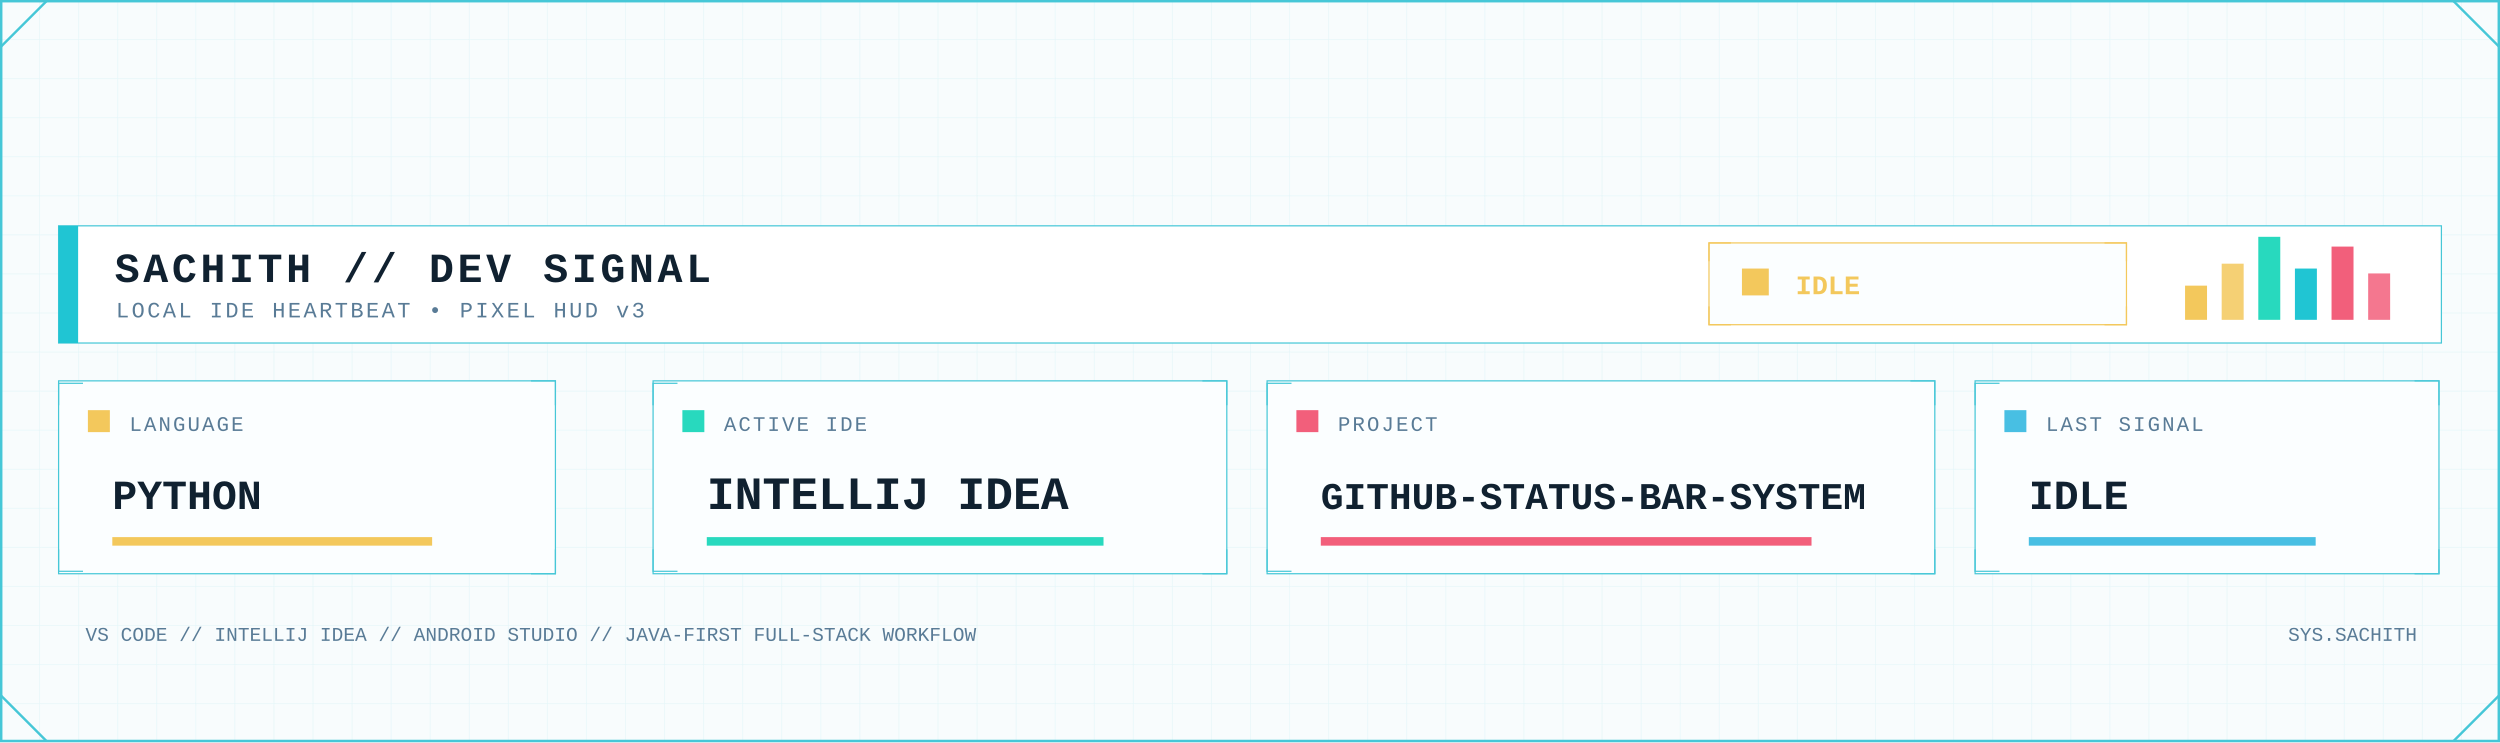
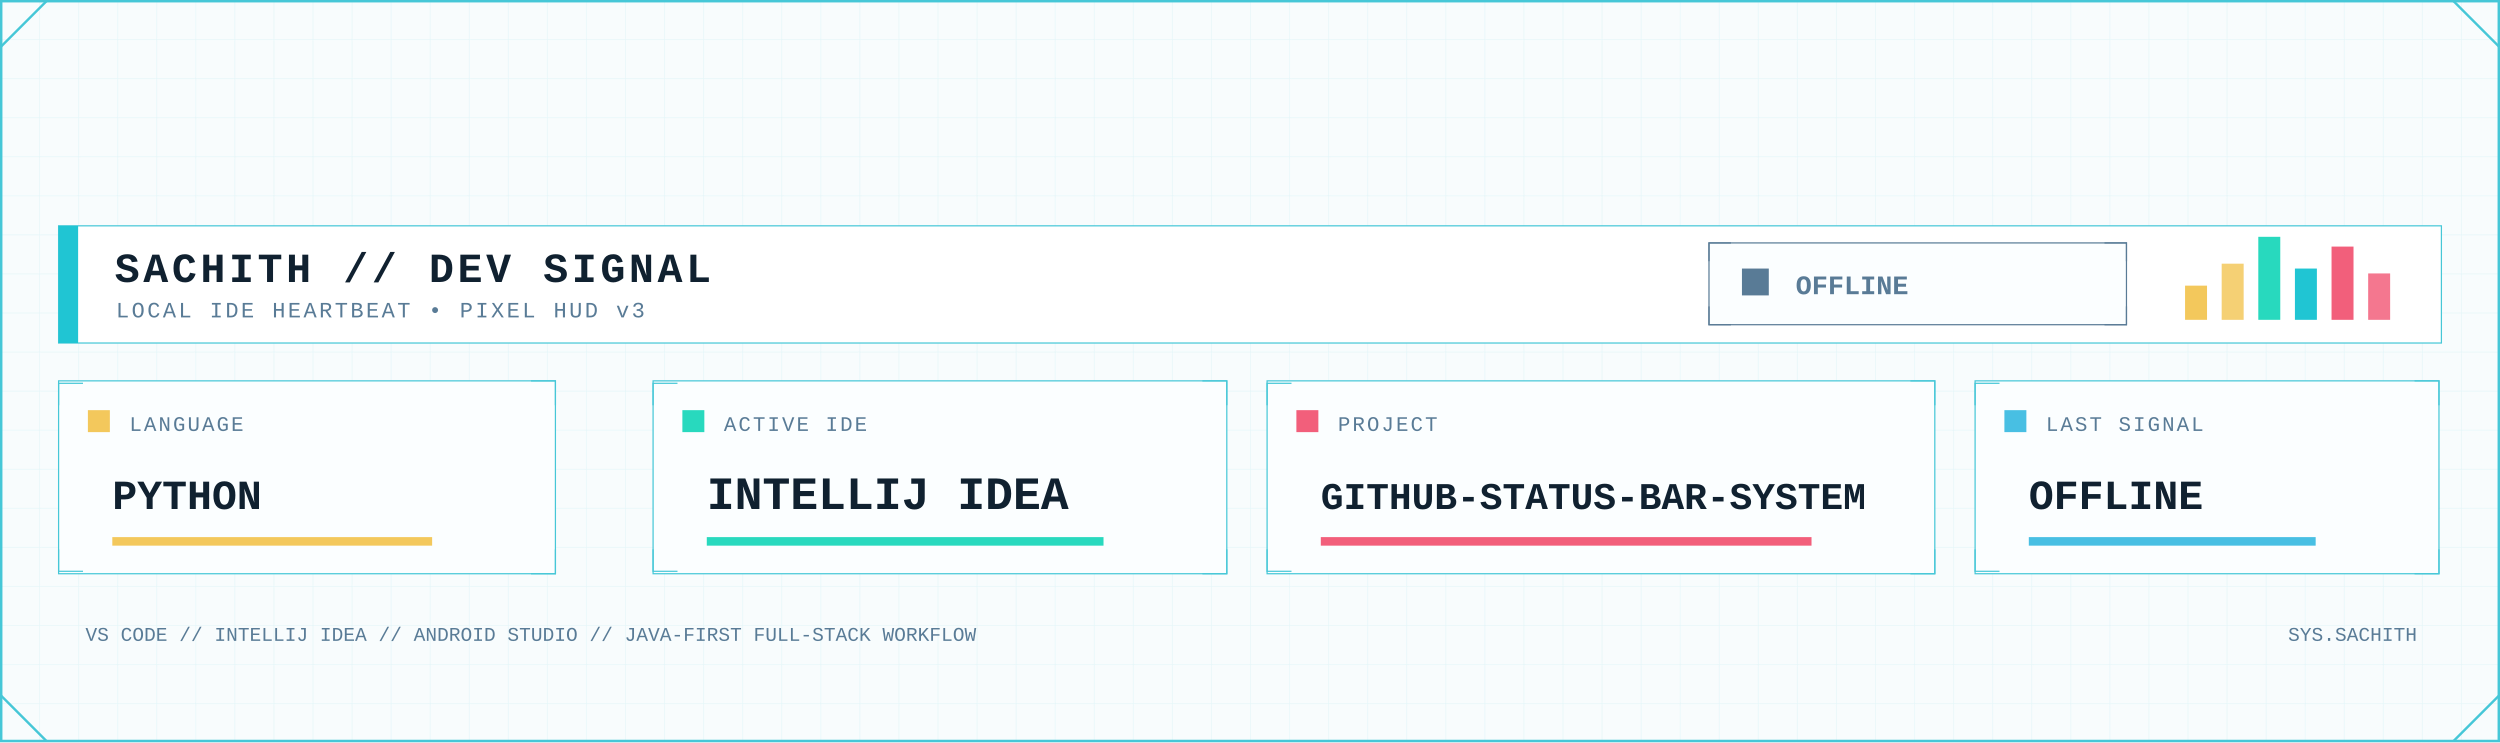
<svg xmlns="http://www.w3.org/2000/svg" width="2048" height="608" viewBox="0 0 2048 608" role="img" aria-label="Developer signal status">
  <defs>
    <pattern id="dev-grid" width="32" height="32" patternUnits="userSpaceOnUse">
      <path d="M32 0H0V32" fill="none" stroke="#D7F2F6" stroke-width="1" />
    </pattern>
    <linearGradient id="dev-area" x1="0" x2="0" y1="0" y2="1">
      <stop offset="0" stop-color="#7EE3E8" stop-opacity=".45" />
      <stop offset="1" stop-color="#7EE3E8" stop-opacity=".04" />
    </linearGradient>
    <filter id="dev-glow" x="-80%" y="-80%" width="260%" height="260%">
      <feGaussianBlur stdDeviation="5" result="b" />
      <feMerge>
        <feMergeNode in="b" />
        <feMergeNode in="SourceGraphic" />
      </feMerge>
    </filter>
    <style>
      .mono { font-family: ui-monospace, SFMono-Regular, Menlo, Consolas, 'Liberation Mono', monospace; }
      .title { font-weight: 800; letter-spacing: 3px; }
      .label { font-size: 17px; letter-spacing: 1.7px; }
      .value { font-weight: 800; }
    </style>
  </defs>
  <rect width="2048" height="608" fill="#F8FCFD" />
  <rect width="2048" height="608" fill="url(#dev-grid)" opacity=".62" />
  <rect x="1" y="1" width="2046" height="606" fill="none" stroke="#46C7D7" stroke-width="2" />
  <path d="M1 38L38 1 M2010 1L2047 38 M1 570L38 607 M2010 607L2047 570" fill="none" stroke="#46C7D7" stroke-width="2" />
  <rect x="48" y="185" width="1952" height="96" fill="#FFFFFF" stroke="#46C7D7" />
  <rect x="48" y="185" width="16" height="96" fill="#20C5D3" />
  <text class="mono title" x="94" y="231" font-size="34" fill="#102130">SACHITH // DEV SIGNAL</text>
  <text class="mono" x="95" y="260" font-size="18" letter-spacing="2" fill="#597B96">LOCAL IDE HEARTBEAT • PIXEL HUD v3</text>
-   <rect x="1400" y="199" width="342" height="67" fill="#FBFEFF" stroke="#F3C85C" />
-   <path d="M1400 214v-15h18 M1724 199h18v15 M1400 251v15h18 M1724 266h18v-15" fill="none" stroke="#F3C85C" />
-   <rect x="1427" y="220" width="22" height="22" fill="#F3C85C" />
-   <text class="mono value" x="1471" y="241" font-size="22" fill="#F3C85C">IDLE</text>
+   <rect x="1400" y="199" width="342" height="67" fill="#FBFEFF" stroke="#597B96" />
+   <path d="M1400 214v-15h18 M1724 199h18v15 M1400 251v15h18 M1724 266h18v-15" fill="none" stroke="#597B96" />
+   <rect x="1427" y="220" width="22" height="22" fill="#597B96" />
+   <text class="mono value" x="1471" y="241" font-size="22" fill="#597B96">OFFLINE</text>
  <rect x="1790" y="234" width="18" height="28" fill="#F3C85C" />
  <rect x="1820" y="216" width="18" height="46" fill="#F3C85C" opacity=".85" />
  <rect x="1850" y="194" width="18" height="68" fill="#28D9BE" />
  <rect x="1880" y="220" width="18" height="42" fill="#20C5D3" />
  <rect x="1910" y="202" width="18" height="60" fill="#F25F7B" />
  <rect x="1940" y="224" width="18" height="38" fill="#F25F7B" opacity=".85" />
  <g>
    <rect x="48" y="312" width="407" height="158" fill="#FBFEFF" stroke="#46C7D7" />
    <path d="M48 332v-18h20 M435 312h20v20 M48 450v18h20 M435 470h20v-20" fill="none" stroke="#46C7D7" />
    <rect x="72" y="336" width="18" height="18" fill="#F3C85C" />
    <text class="mono label" x="106" y="353" fill="#597B96">LANGUAGE</text>
    <text class="mono value" x="92" y="417" font-size="34" fill="#102130">PYTHON</text>
    <rect x="92" y="440" width="262" height="7" fill="#F3C85C" />
  </g>
  <g>
    <rect x="535" y="312" width="470" height="158" fill="#FBFEFF" stroke="#46C7D7" />
    <path d="M535 332v-18h20 M985 312h20v20 M535 450v18h20 M985 470h20v-20" fill="none" stroke="#46C7D7" />
    <rect x="559" y="336" width="18" height="18" fill="#28D9BE" />
    <text class="mono label" x="593" y="353" fill="#597B96">ACTIVE IDE</text>
    <text class="mono value" x="579" y="417" font-size="38" fill="#102130">INTELLIJ IDEA</text>
    <rect x="579" y="440" width="325" height="7" fill="#28D9BE" />
  </g>
  <g>
    <rect x="1038" y="312" width="547" height="158" fill="#FBFEFF" stroke="#46C7D7" />
    <path d="M1038 332v-18h20 M1565 312h20v20 M1038 450v18h20 M1565 470h20v-20" fill="none" stroke="#46C7D7" />
    <rect x="1062" y="336" width="18" height="18" fill="#F25F7B" />
    <text class="mono label" x="1096" y="353" fill="#597B96">PROJECT</text>
    <text class="mono value" x="1082" y="417" font-size="31" fill="#102130">GITHUB-STATUS-BAR-SYSTEM</text>
    <rect x="1082" y="440" width="402" height="7" fill="#F25F7B" />
  </g>
  <g>
    <rect x="1618" y="312" width="380" height="158" fill="#FBFEFF" stroke="#46C7D7" />
    <path d="M1618 332v-18h20 M1978 312h20v20 M1618 450v18h20 M1978 470h20v-20" fill="none" stroke="#46C7D7" />
    <rect x="1642" y="336" width="18" height="18" fill="#48BFE3" />
    <text class="mono label" x="1676" y="353" fill="#597B96">LAST SIGNAL</text>
-     <text class="mono value" x="1662" y="417" font-size="34" fill="#102130">IDLE</text>
+     <text class="mono value" x="1662" y="417" font-size="34" fill="#102130">OFFLINE</text>
    <rect x="1662" y="440" width="235" height="7" fill="#48BFE3" />
  </g>
  <text class="mono" x="70" y="525" font-size="16" fill="#597B96">VS CODE // INTELLIJ IDEA // ANDROID STUDIO // JAVA-FIRST FULL-STACK WORKFLOW</text>
  <text class="mono" x="1980" y="525" text-anchor="end" font-size="16" fill="#597B96">SYS.SACHITH</text>
</svg>
